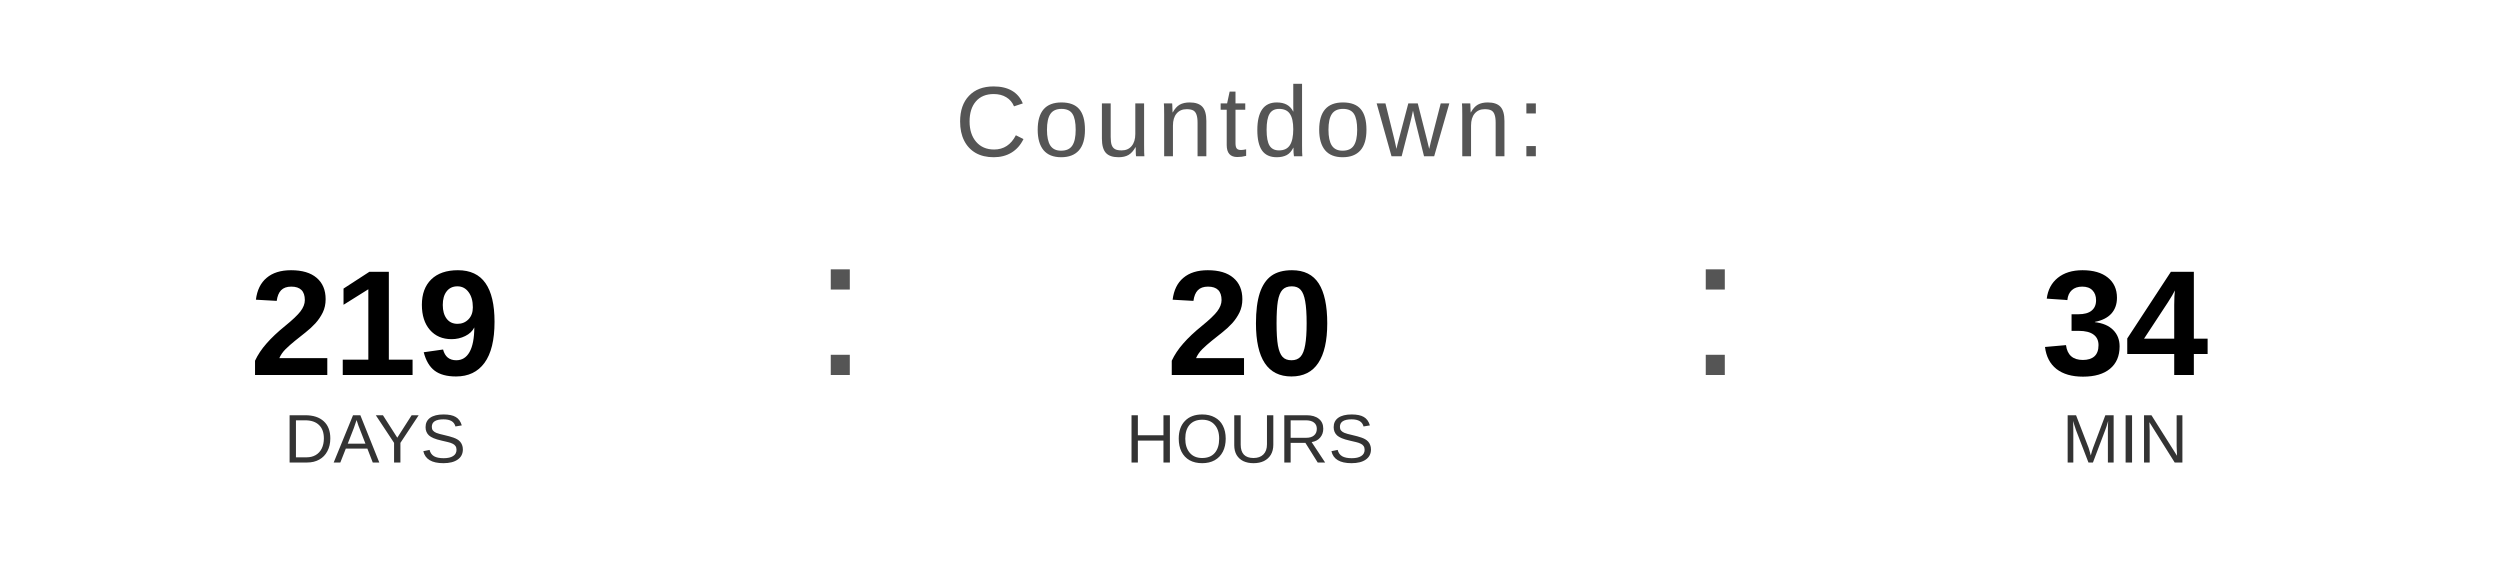
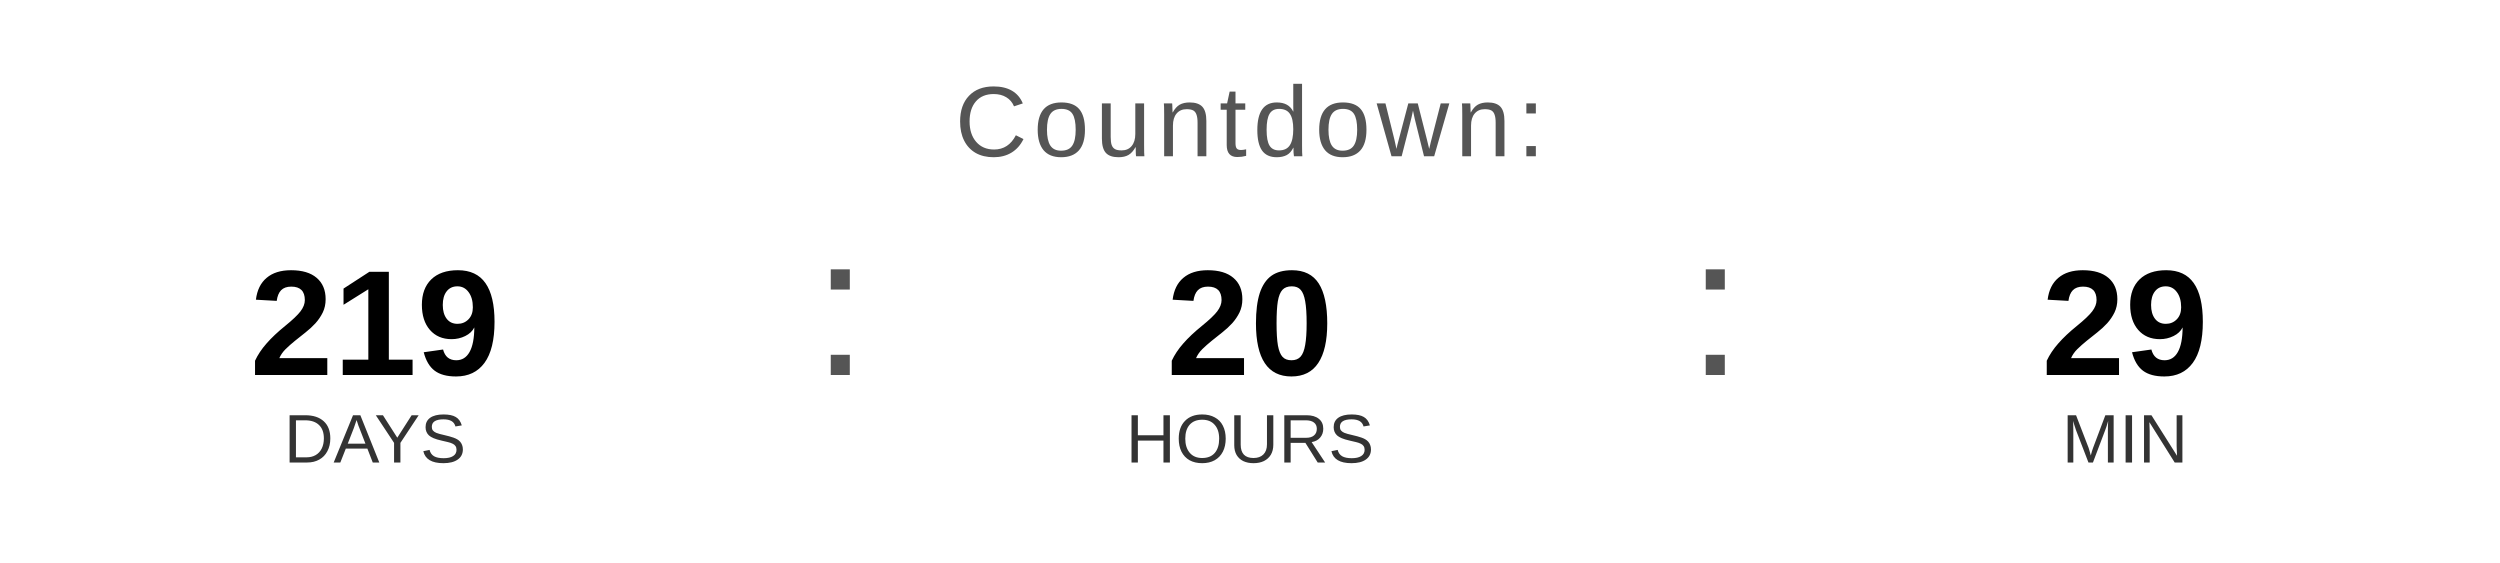
<svg xmlns="http://www.w3.org/2000/svg" width="400" height="90" viewBox="0 0 400 90">
  <text x="200" y="25" font-family="Arial, Helvetica, sans-serif" font-size="16" fill="#555555" text-anchor="middle" letter-spacing="1">
    Countdown:
  </text>
  <text x="60" y="60" font-family="Arial, Helvetica, sans-serif" font-size="24" font-weight="bold" fill="#000000" text-anchor="middle">219</text>
  <text x="60" y="74" font-family="Arial, Helvetica, sans-serif" font-size="11" fill="#333333" text-anchor="middle">DAYS</text>
  <text x="130" y="60" font-family="Arial, sans-serif" font-size="32" fill="#555555">:</text>
  <text x="200" y="60" font-family="Arial, Helvetica, sans-serif" font-size="24" font-weight="bold" fill="#000000" text-anchor="middle">20</text>
  <text x="200" y="74" font-family="Arial, Helvetica, sans-serif" font-size="11" fill="#333333" text-anchor="middle">HOURS</text>
  <text x="270" y="60" font-family="Arial, sans-serif" font-size="32" fill="#555555">:</text>
-   <text x="340" y="60" font-family="Arial, Helvetica, sans-serif" font-size="24" font-weight="bold" fill="#000000" text-anchor="middle">34</text>
+   <text x="340" y="60" font-family="Arial, Helvetica, sans-serif" font-size="24" font-weight="bold" fill="#000000" text-anchor="middle">29</text>
  <text x="340" y="74" font-family="Arial, Helvetica, sans-serif" font-size="11" fill="#333333" text-anchor="middle">MIN</text>
</svg>
